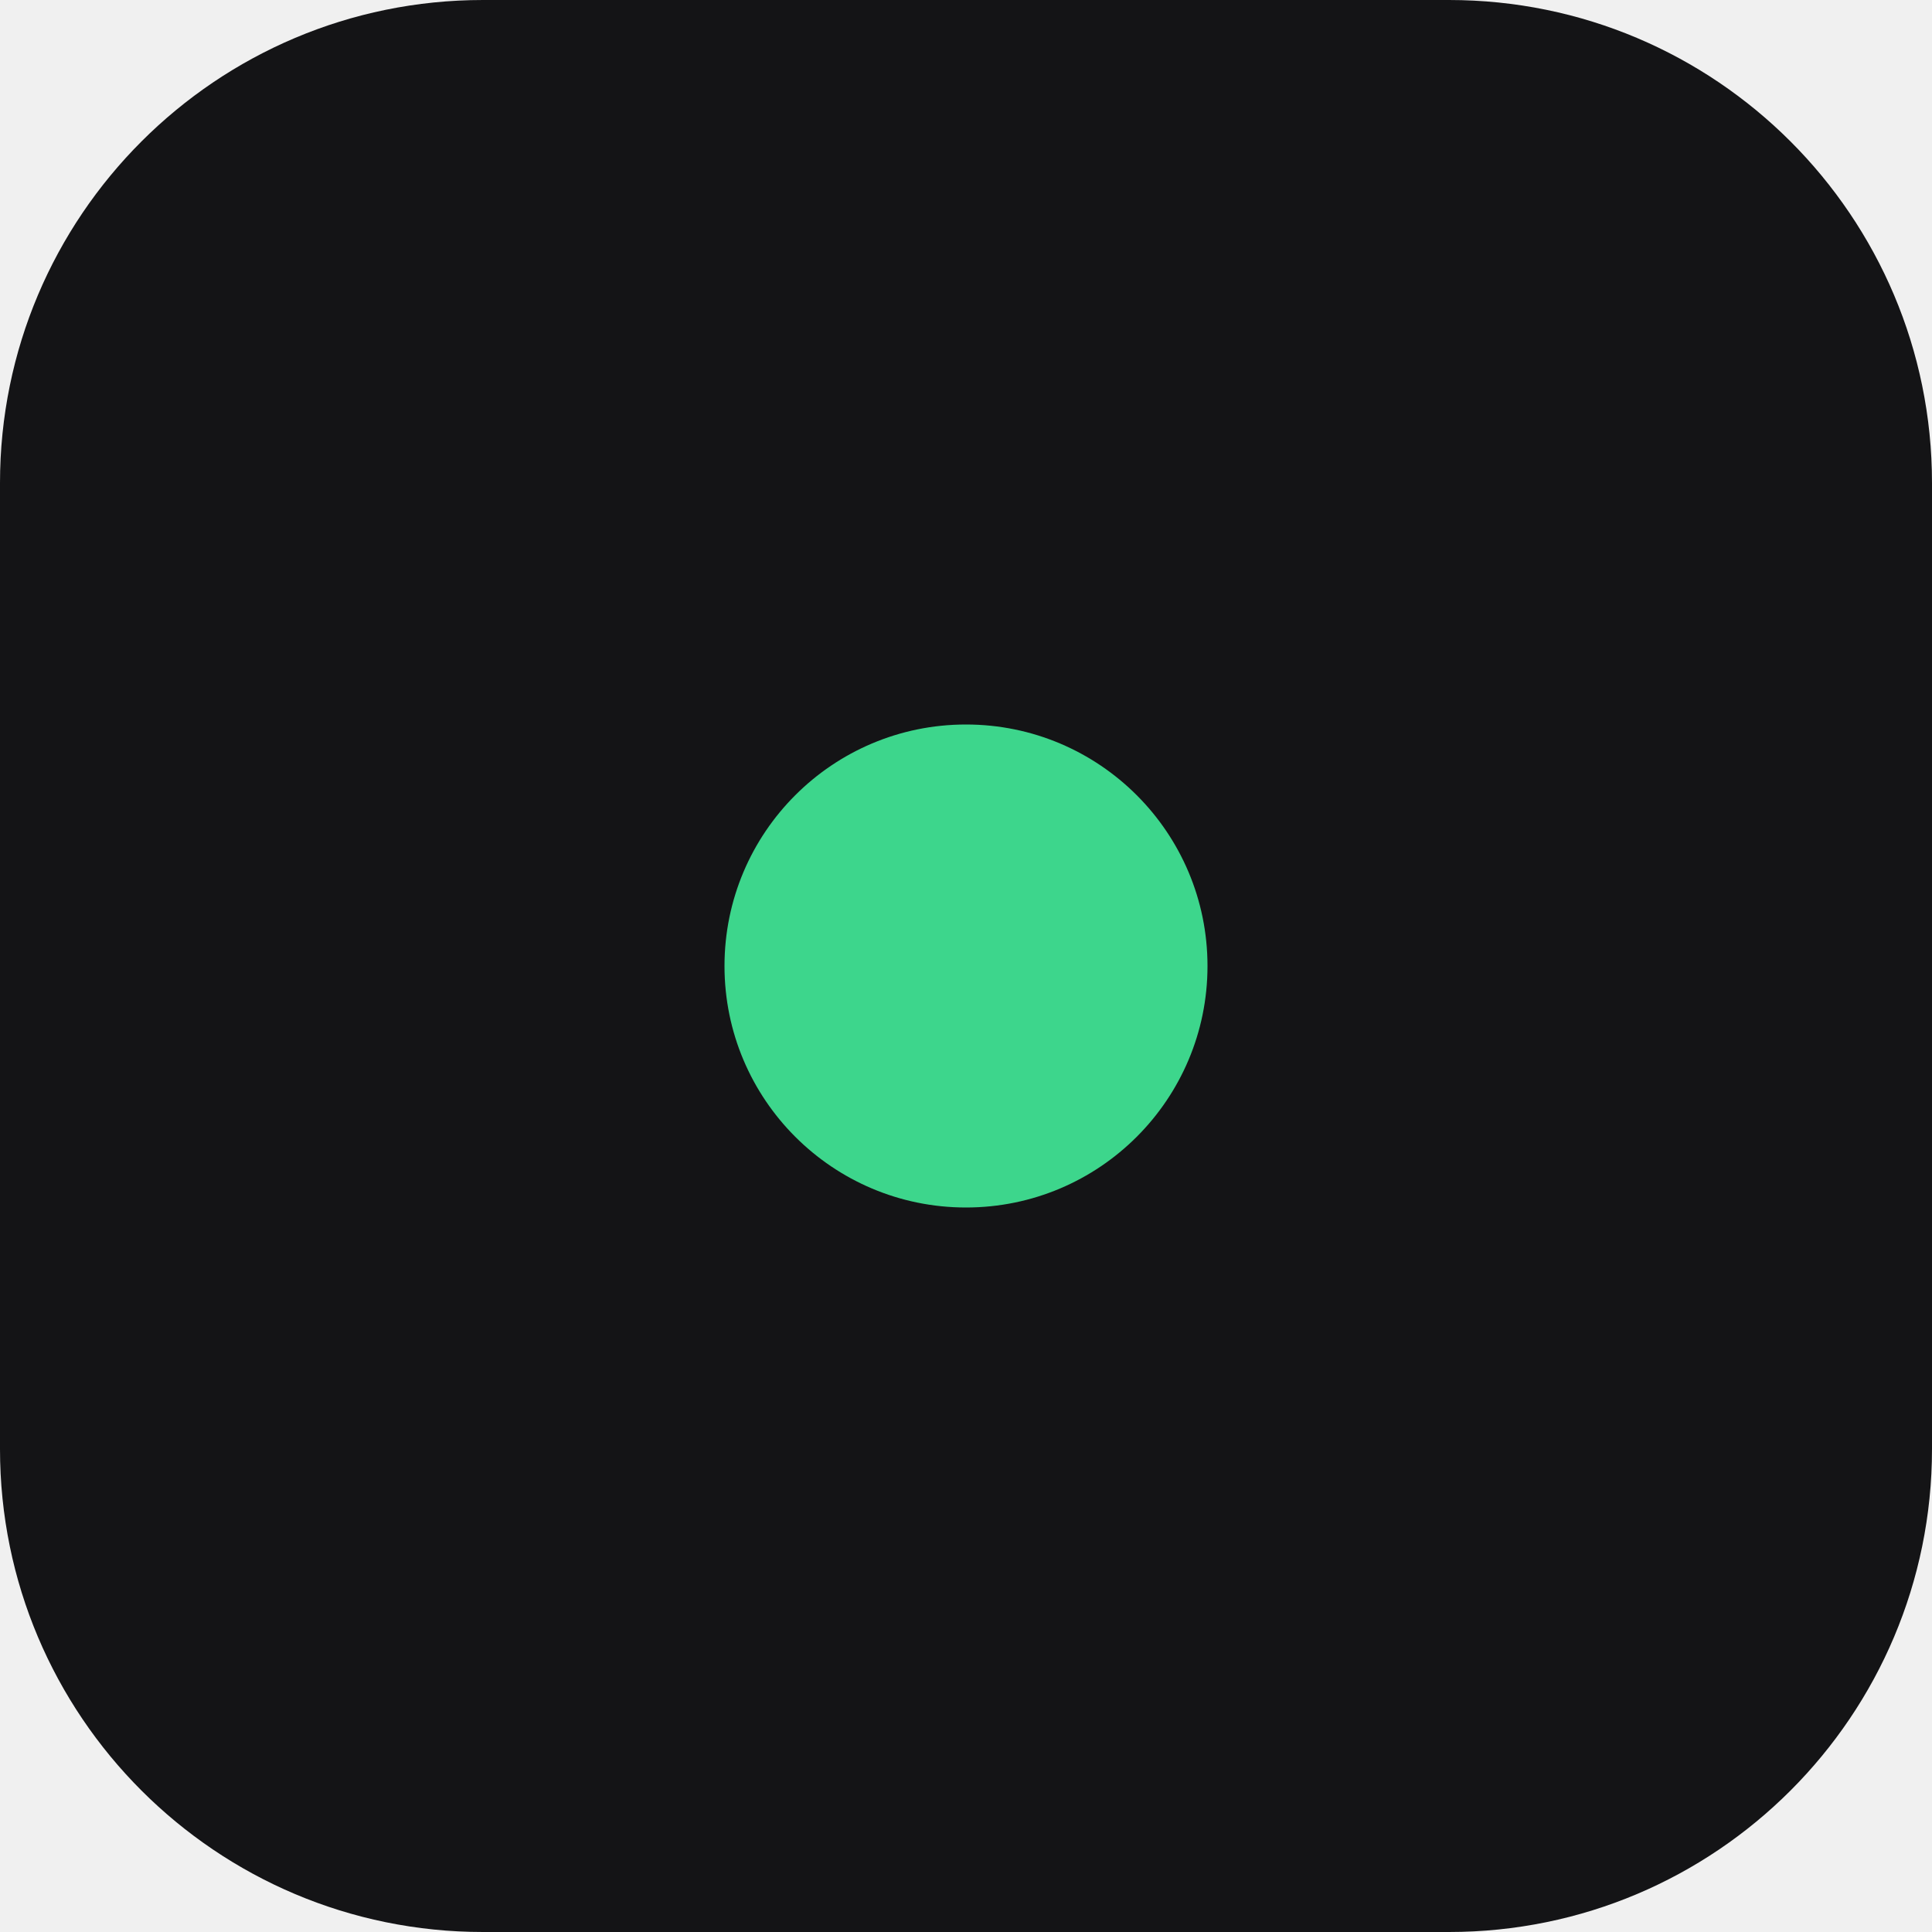
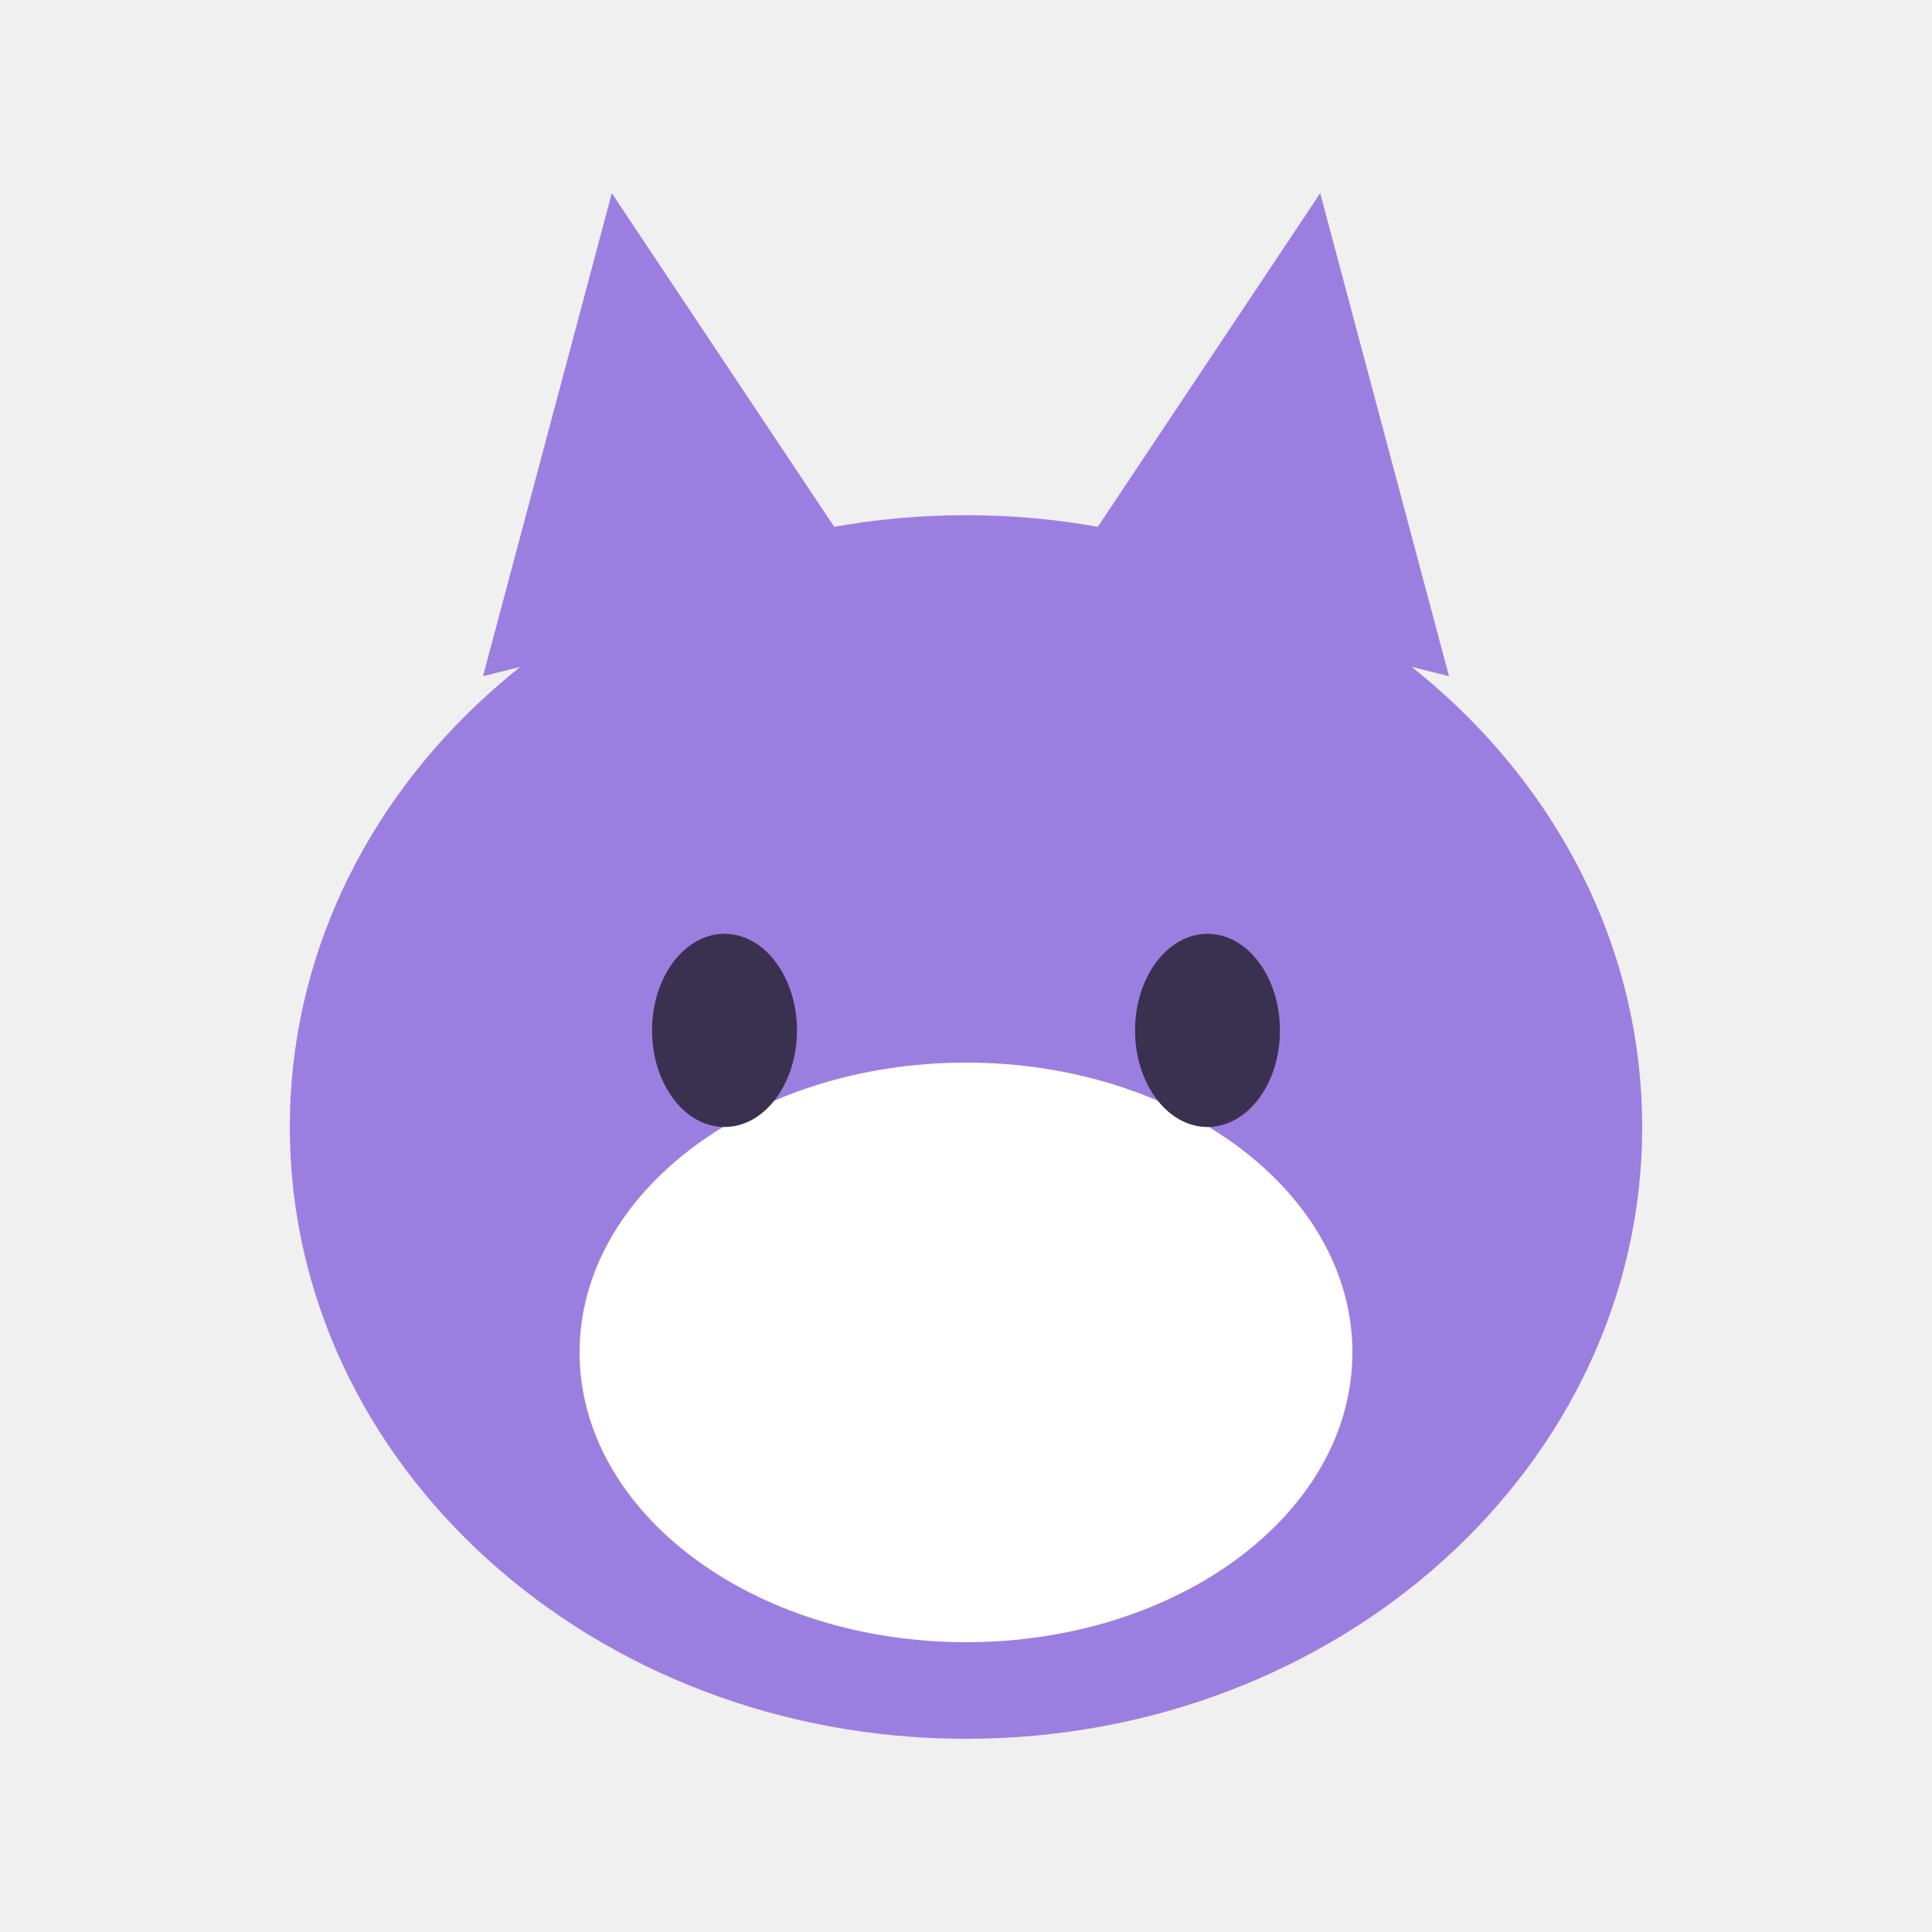
- <svg xmlns="http://www.w3.org/2000/svg" viewBox="0 0 32 32">
-   <rect width="32" height="32" rx="8" fill="#141416" />
-   <circle cx="16" cy="16" r="4" fill="#3dd68c" />
+ <svg xmlns="http://www.w3.org/2000/svg" viewBox="0 0 120 120">
+   <path fill="#9b7fe0" d="M30 42 38 12l16 24Zm60 0-8-30-16 24Z" />
+   <ellipse cx="60" cy="70" fill="#9b7fe0" rx="42" ry="38" />
+   <ellipse cx="60" cy="84" fill="#fff" rx="24" ry="18" />
+   <ellipse cx="45" cy="64" fill="#3a3150" rx="4.5" ry="6" />
+   <ellipse cx="75" cy="64" fill="#3a3150" rx="4.5" ry="6" />
</svg>
